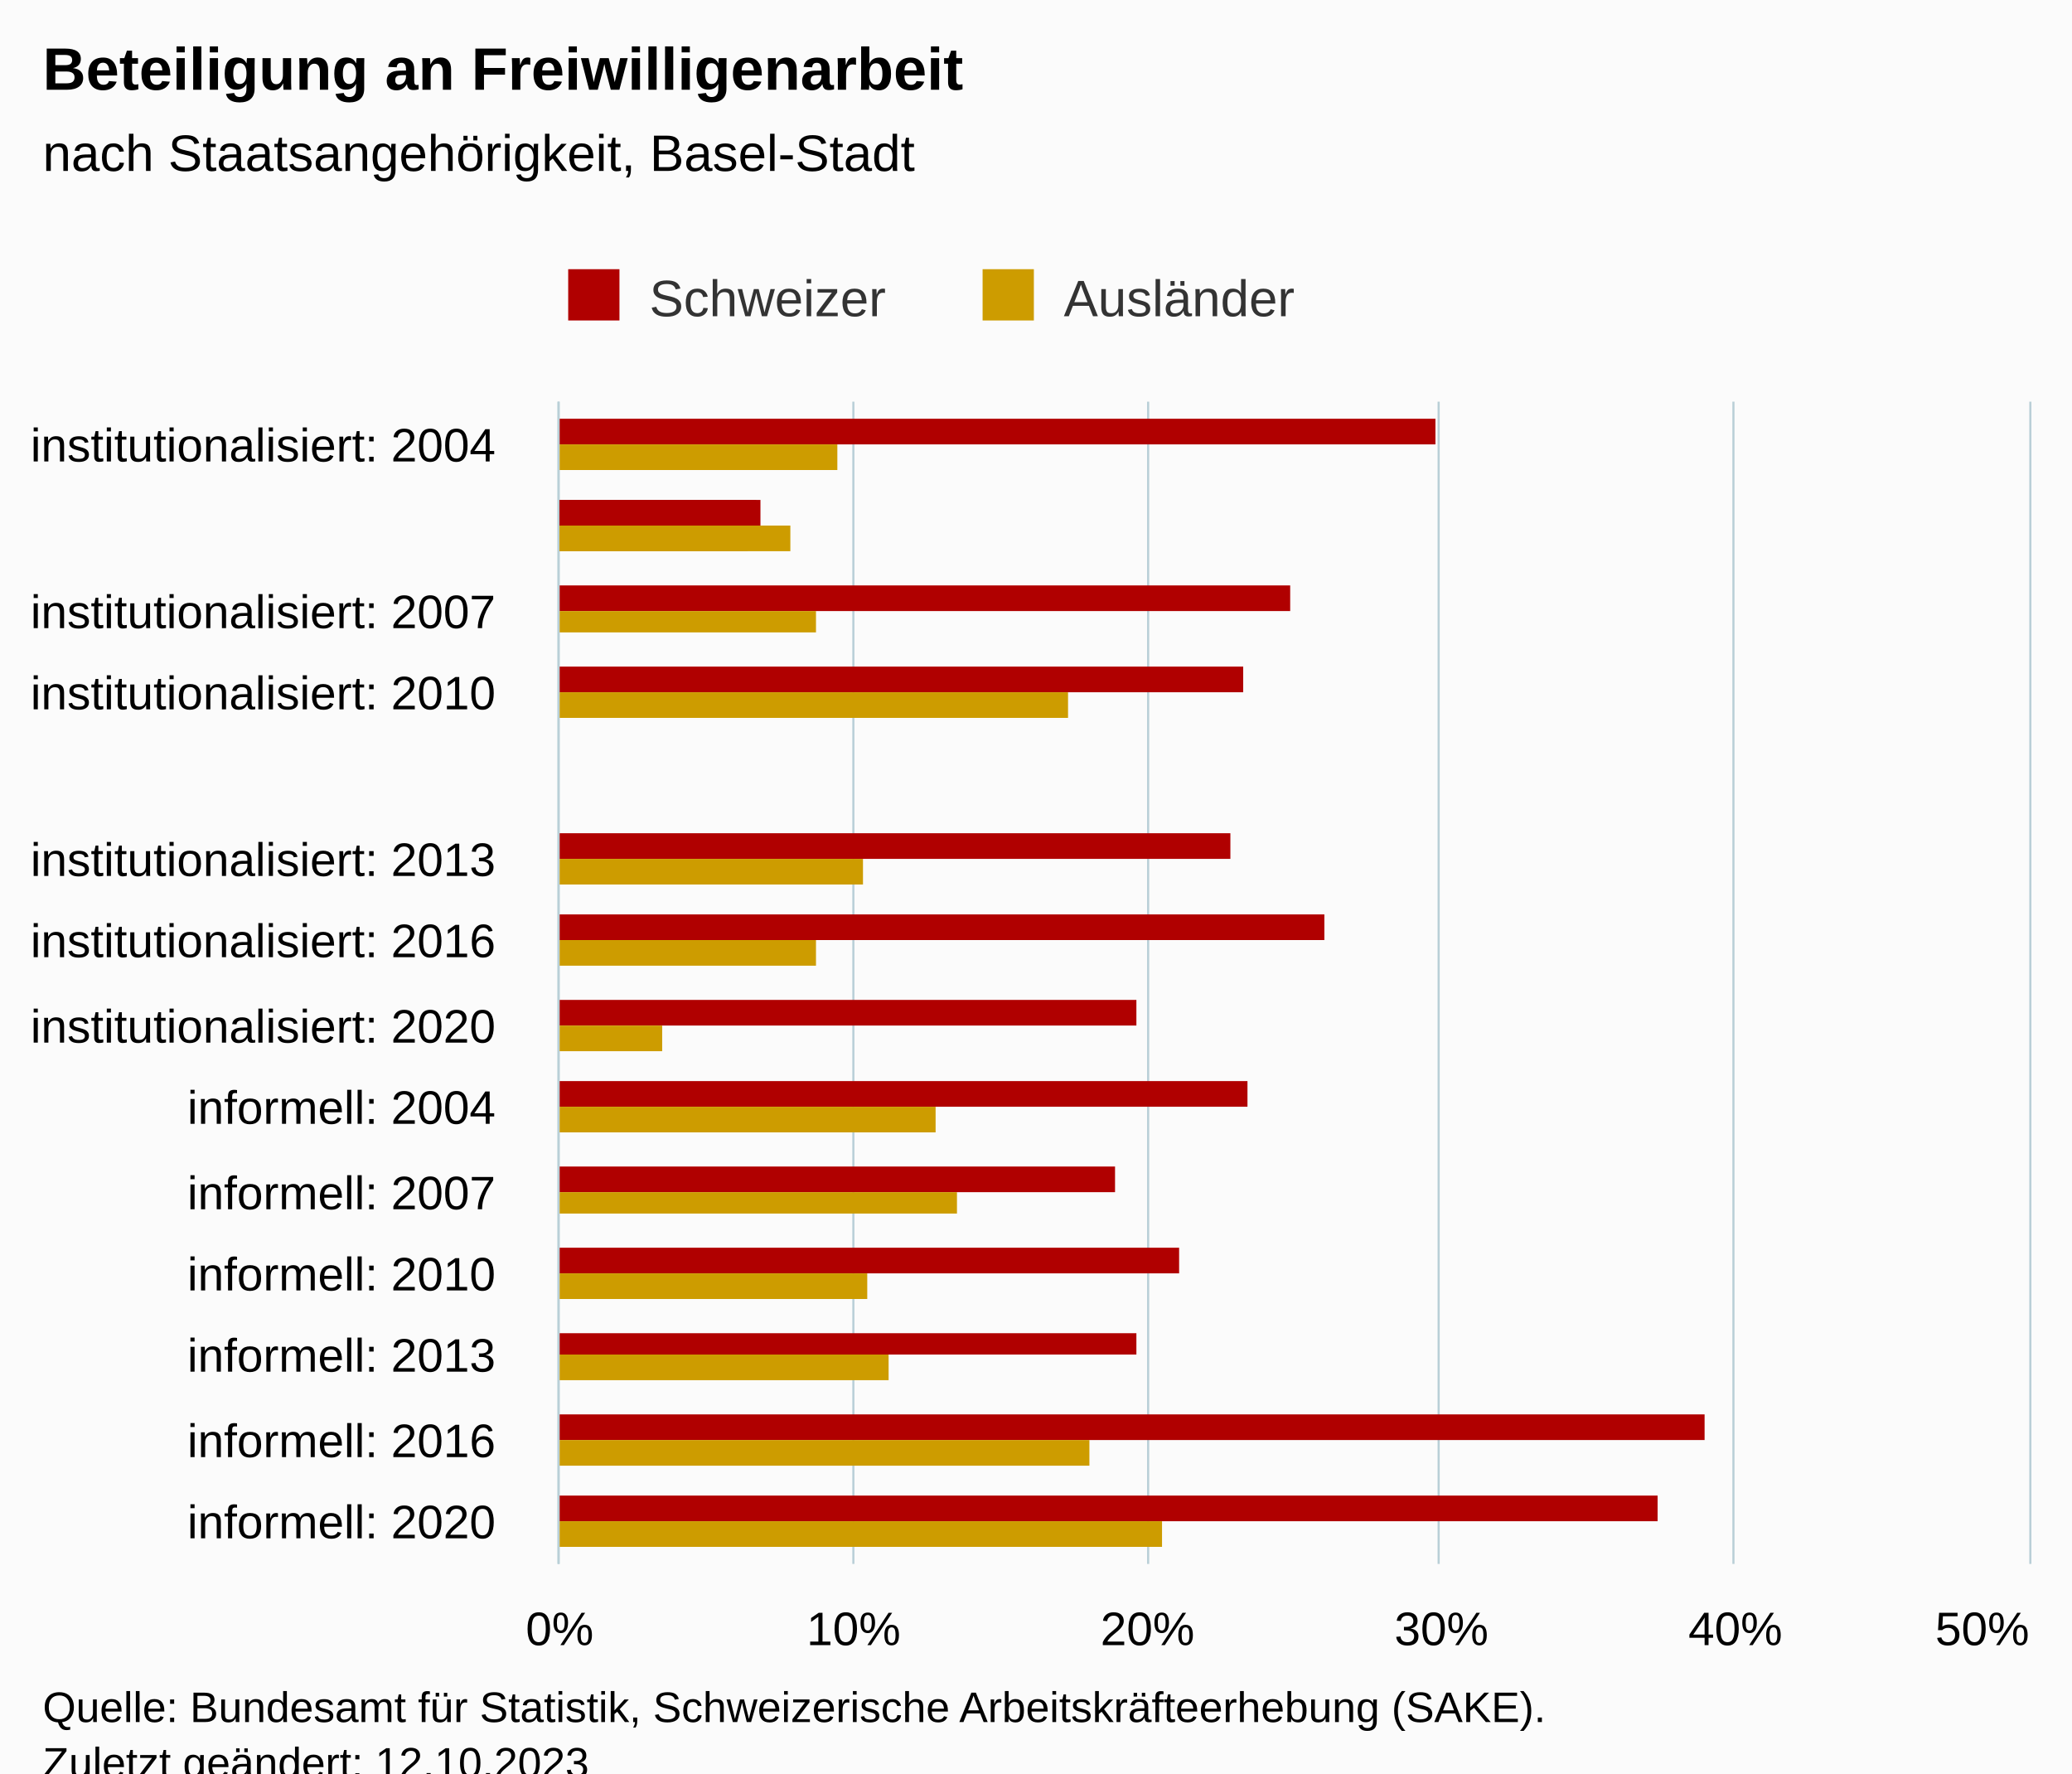
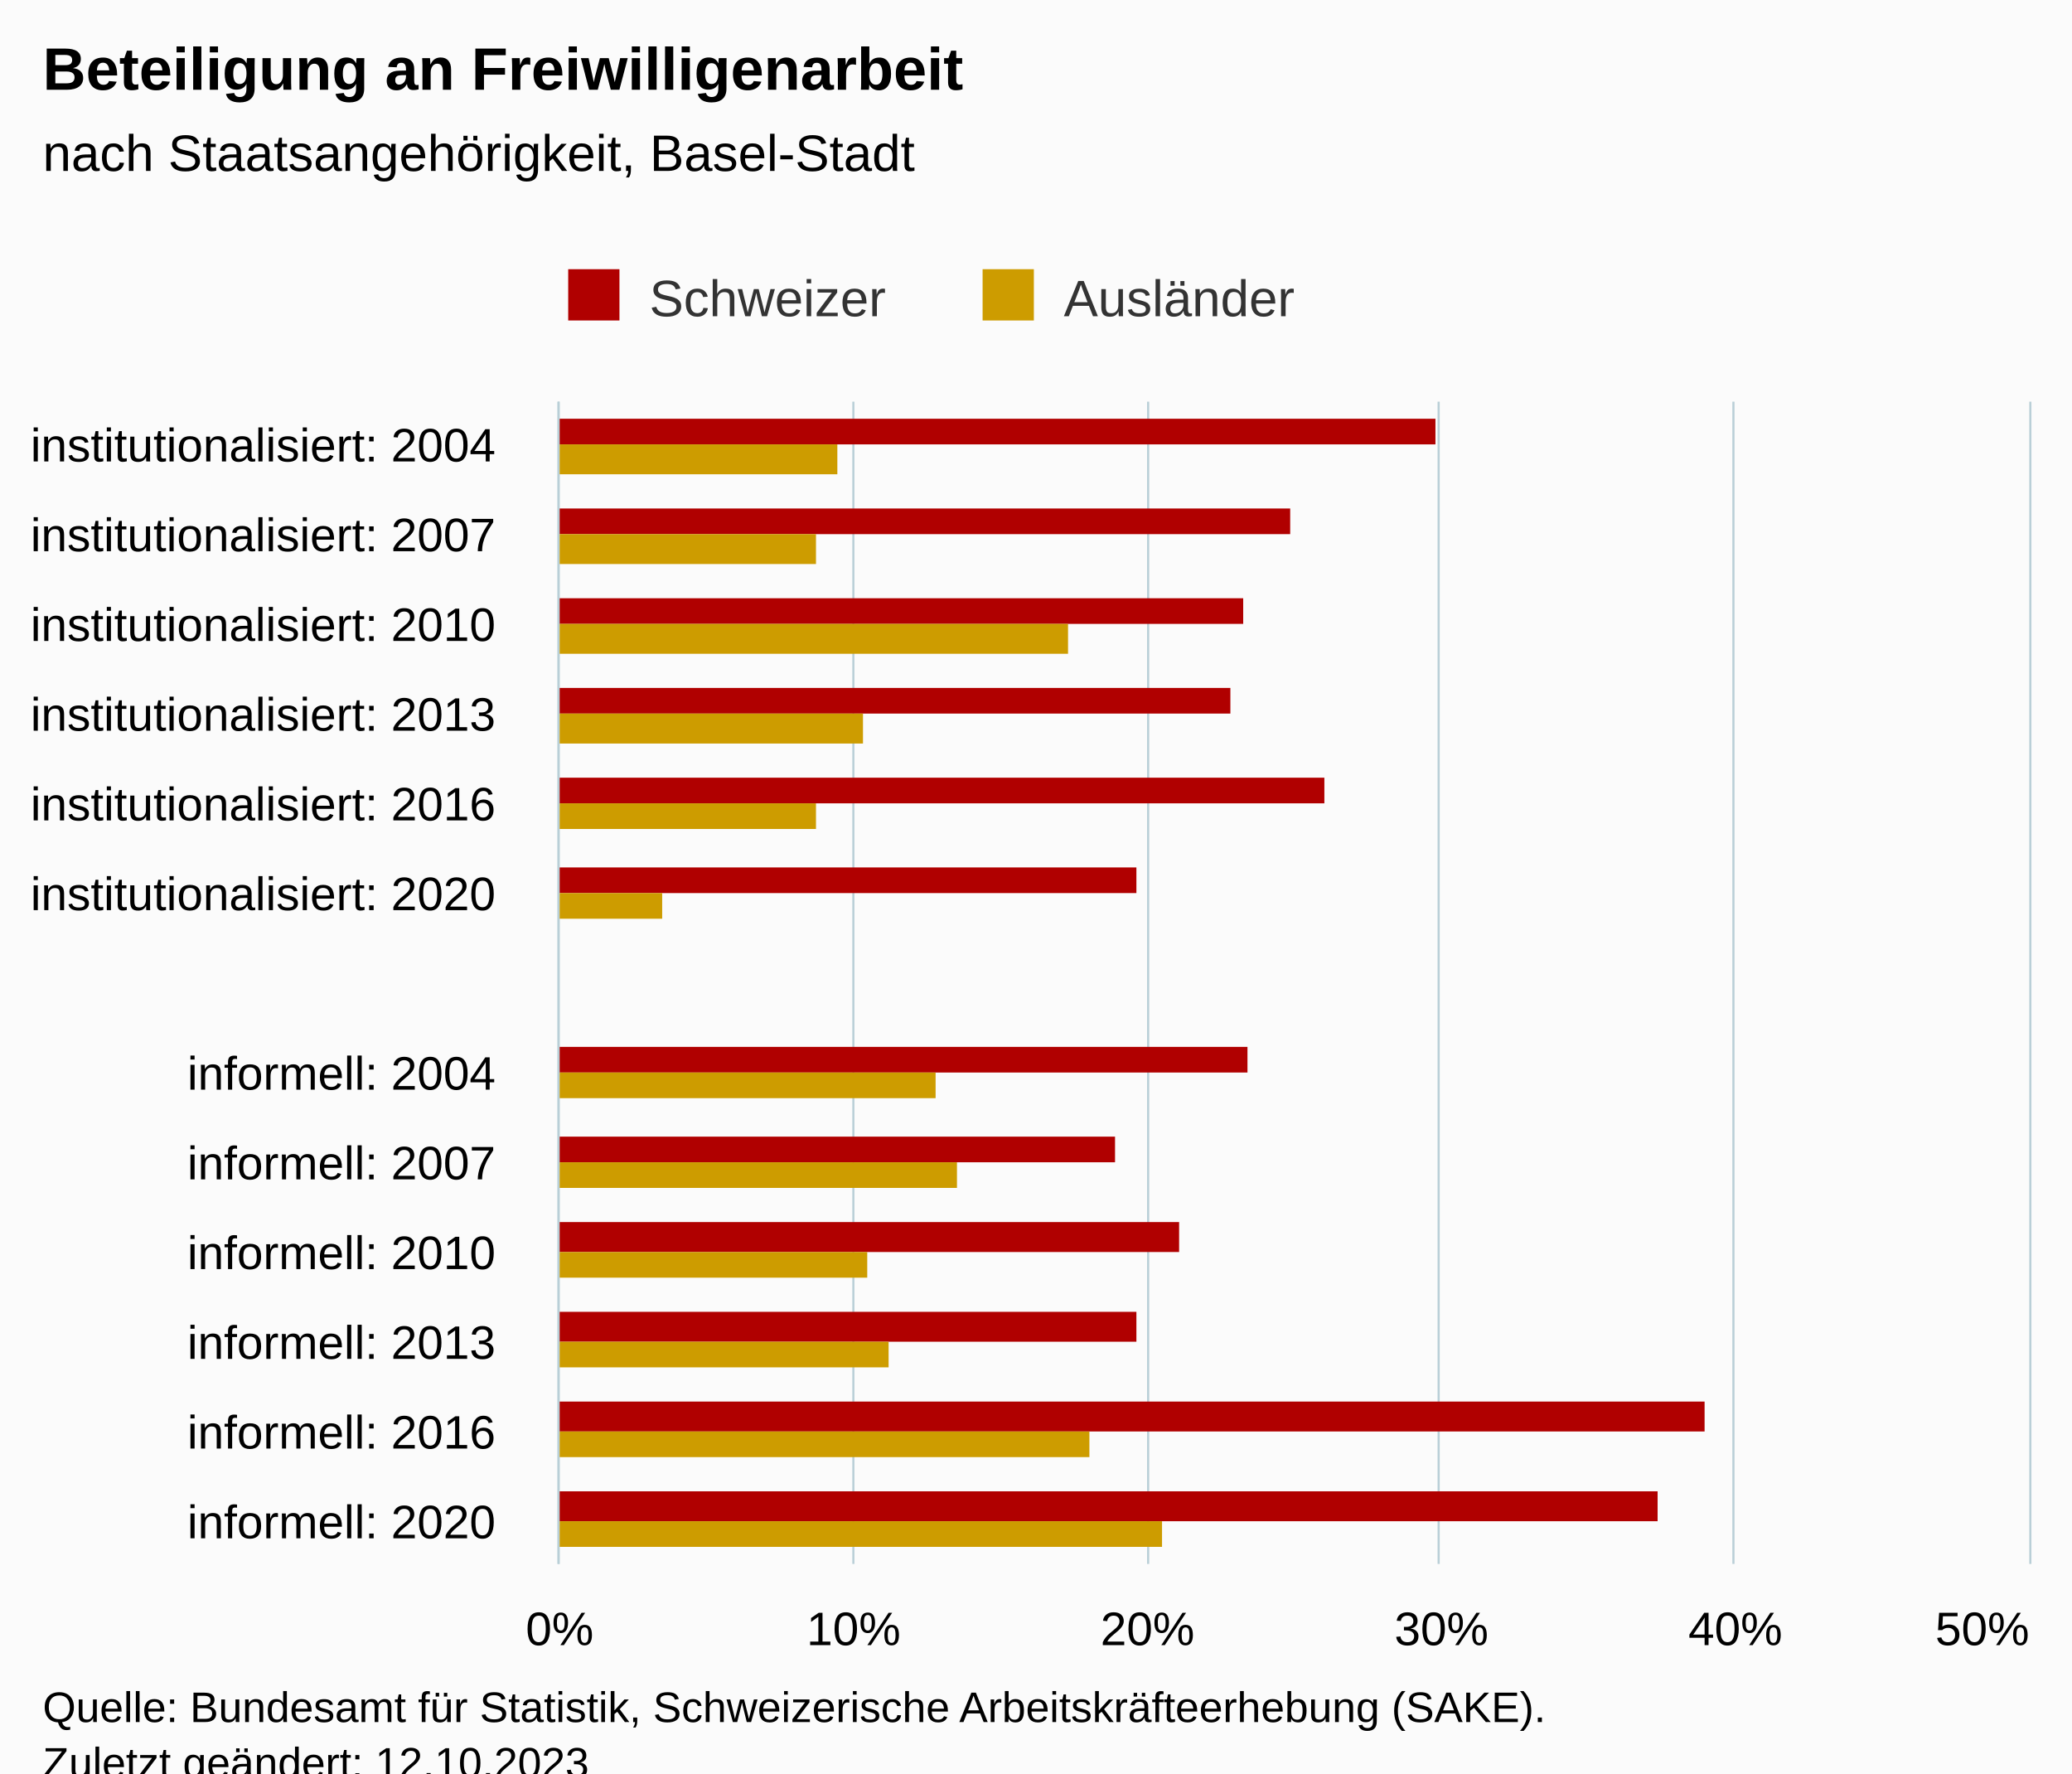
<svg xmlns="http://www.w3.org/2000/svg" version="1.1" class="highcharts-root" style="font-family:Arial;font-size:12px;" viewBox="0 0 485 415">
  <defs>
-     <clipPath id="highcharts-cslkuuf-57-">
+     <clipPath id="highcharts-y1ohidx-33-">
      <rect x="0" y="0" width="272" height="344" fill="none" />
    </clipPath>
-     <clipPath id="highcharts-cslkuuf-83-">
+     <clipPath id="highcharts-y1ohidx-47-">
      <rect x="0" y="0" width="272" height="344" fill="none" />
    </clipPath>
-     <clipPath id="highcharts-cslkuuf-109-">
+     <clipPath id="highcharts-y1ohidx-61-">
      <rect x="131" y="94" width="344" height="272" fill="none" />
    </clipPath>
  </defs>
  <rect fill="#fbfbfb" class="highcharts-background" x="0" y="0" width="485" height="428" rx="0" ry="0" />
  <rect fill="none" class="highcharts-plot-background" x="131" y="94" width="344" height="272" />
  <g class="highcharts-pane-group" data-z-index="0" />
  <g class="highcharts-grid highcharts-xaxis-grid" data-z-index="1">
-     <path fill="none" data-z-index="1" class="highcharts-grid-line" d="M 131 113.5 L 475 113.5" opacity="1" />
-     <path fill="none" data-z-index="1" class="highcharts-grid-line" d="M 131 133.5 L 475 133.5" opacity="1" />
-     <path fill="none" data-z-index="1" class="highcharts-grid-line" d="M 131 152.5 L 475 152.5" opacity="1" />
-     <path fill="none" data-z-index="1" class="highcharts-grid-line" d="M 131 172.5 L 475 172.5" opacity="1" />
-     <path fill="none" data-z-index="1" class="highcharts-grid-line" d="M 131 191.5 L 475 191.5" opacity="1" />
-     <path fill="none" data-z-index="1" class="highcharts-grid-line" d="M 131 211.5 L 475 211.5" opacity="1" />
-     <path fill="none" data-z-index="1" class="highcharts-grid-line" d="M 131 230.5 L 475 230.5" opacity="1" />
-     <path fill="none" data-z-index="1" class="highcharts-grid-line" d="M 131 249.5 L 475 249.5" opacity="1" />
-     <path fill="none" data-z-index="1" class="highcharts-grid-line" d="M 131 269.5 L 475 269.5" opacity="1" />
-     <path fill="none" data-z-index="1" class="highcharts-grid-line" d="M 131 288.5 L 475 288.5" opacity="1" />
-     <path fill="none" data-z-index="1" class="highcharts-grid-line" d="M 131 308.5 L 475 308.5" opacity="1" />
-     <path fill="none" data-z-index="1" class="highcharts-grid-line" d="M 131 327.5 L 475 327.5" opacity="1" />
-     <path fill="none" data-z-index="1" class="highcharts-grid-line" d="M 131 347.5 L 475 347.5" opacity="1" />
+     <path fill="none" data-z-index="1" class="highcharts-grid-line" d="M 131 115.5 L 475 115.5" opacity="1" />
+     <path fill="none" data-z-index="1" class="highcharts-grid-line" d="M 131 136.5 L 475 136.5" opacity="1" />
+     <path fill="none" data-z-index="1" class="highcharts-grid-line" d="M 131 157.5 L 475 157.5" opacity="1" />
+     <path fill="none" data-z-index="1" class="highcharts-grid-line" d="M 131 178.5 L 475 178.5" opacity="1" />
+     <path fill="none" data-z-index="1" class="highcharts-grid-line" d="M 131 199.5 L 475 199.5" opacity="1" />
+     <path fill="none" data-z-index="1" class="highcharts-grid-line" d="M 131 220.5 L 475 220.5" opacity="1" />
+     <path fill="none" data-z-index="1" class="highcharts-grid-line" d="M 131 240.5 L 475 240.5" opacity="1" />
+     <path fill="none" data-z-index="1" class="highcharts-grid-line" d="M 131 261.5 L 475 261.5" opacity="1" />
+     <path fill="none" data-z-index="1" class="highcharts-grid-line" d="M 131 282.5 L 475 282.5" opacity="1" />
+     <path fill="none" data-z-index="1" class="highcharts-grid-line" d="M 131 303.5 L 475 303.5" opacity="1" />
+     <path fill="none" data-z-index="1" class="highcharts-grid-line" d="M 131 324.5 L 475 324.5" opacity="1" />
+     <path fill="none" data-z-index="1" class="highcharts-grid-line" d="M 131 345.5 L 475 345.5" opacity="1" />
    <path fill="none" data-z-index="1" class="highcharts-grid-line" d="M 131 366.5 L 475 366.5" opacity="1" />
    <path fill="none" data-z-index="1" class="highcharts-grid-line" d="M 131 94.5 L 475 94.5" opacity="1" />
  </g>
  <g class="highcharts-grid highcharts-yaxis-grid" data-z-index="1">
    <path fill="none" stroke="#B9CFD7" stroke-width="0.5" data-z-index="1" class="highcharts-grid-line" d="M 130.75 94 L 130.75 366" opacity="1" />
    <path fill="none" stroke="#B9CFD7" stroke-width="0.5" data-z-index="1" class="highcharts-grid-line" d="M 199.75 94 L 199.75 366" opacity="1" />
    <path fill="none" stroke="#B9CFD7" stroke-width="0.5" data-z-index="1" class="highcharts-grid-line" d="M 268.75 94 L 268.75 366" opacity="1" />
    <path fill="none" stroke="#B9CFD7" stroke-width="0.5" data-z-index="1" class="highcharts-grid-line" d="M 336.75 94 L 336.75 366" opacity="1" />
    <path fill="none" stroke="#B9CFD7" stroke-width="0.5" data-z-index="1" class="highcharts-grid-line" d="M 405.75 94 L 405.75 366" opacity="1" />
    <path fill="none" stroke="#B9CFD7" stroke-width="0.5" data-z-index="1" class="highcharts-grid-line" d="M 475.25 94 L 475.25 366" opacity="1" />
  </g>
  <rect fill="none" class="highcharts-plot-border" data-z-index="1" x="131" y="94" width="344" height="272" />
  <g class="highcharts-axis highcharts-xaxis" data-z-index="2">
    <path fill="none" class="highcharts-axis-line" stroke="#B9CFD7" stroke-width="0.5" data-z-index="7" d="M 130.75 94 L 130.75 366" />
  </g>
  <g class="highcharts-axis highcharts-yaxis" data-z-index="2">
    <path fill="none" class="highcharts-axis-line" data-z-index="7" d="M 131 366 L 475 366" />
  </g>
  <g class="highcharts-series-group" data-z-index="3">
-     <g class="highcharts-series highcharts-series-0 highcharts-column-series" data-z-index="0.1" opacity="1" transform="translate(475,366) rotate(90) scale(-1,1) scale(1 1)" clip-path="url(#highcharts-cslkuuf-83-)">
+     <g class="highcharts-series highcharts-series-0 highcharts-column-series" data-z-index="0.1" opacity="1" transform="translate(475,366) rotate(90) scale(-1,1) scale(1 1)" clip-path="url(#highcharts-y1ohidx-47-)">
      <rect x="262" y="139" width="6" height="206" fill="#b00000" opacity="1" class="highcharts-point" />
-       <rect x="243" y="322" width="6" height="23" fill="#b00000" opacity="1" class="highcharts-point" />
-       <rect x="223" y="173" width="6" height="172" fill="#b00000" opacity="1" class="highcharts-point" />
-       <rect x="243" y="322" width="6" height="23" fill="#b00000" opacity="1" class="highcharts-point" />
-       <rect x="204" y="184" width="6" height="161" fill="#b00000" opacity="1" class="highcharts-point" />
-       <rect x="243" y="304" width="6" height="41" fill="#b00000" opacity="1" class="highcharts-point" />
-       <rect x="165" y="187" width="6" height="158" fill="#b00000" opacity="1" class="highcharts-point" />
-       <rect x="243" y="310" width="6" height="35" fill="#b00000" opacity="1" class="highcharts-point" />
-       <rect x="146" y="165" width="6" height="180" fill="#b00000" opacity="1" class="highcharts-point" />
-       <rect x="243" y="303" width="6" height="42" fill="#b00000" opacity="1" class="highcharts-point" />
-       <rect x="126" y="209" width="6" height="136" fill="#b00000" opacity="1" class="highcharts-point" />
-       <rect x="243" y="306" width="6" height="39" fill="#b00000" opacity="1" class="highcharts-point" />
-       <rect x="107" y="183" width="6" height="162" fill="#b00000" opacity="1" class="highcharts-point" />
-       <rect x="243" y="324" width="6" height="21" fill="#b00000" opacity="1" class="highcharts-point" />
-       <rect x="87" y="214" width="6" height="131" fill="#b00000" opacity="1" class="highcharts-point" />
-       <rect x="243" y="326" width="6" height="19" fill="#b00000" opacity="1" class="highcharts-point" />
-       <rect x="68" y="199" width="6" height="146" fill="#b00000" opacity="1" class="highcharts-point" />
-       <rect x="243" y="307" width="6" height="38" fill="#b00000" opacity="1" class="highcharts-point" />
-       <rect x="49" y="209" width="5" height="136" fill="#b00000" opacity="1" class="highcharts-point" />
-       <rect x="243" y="308" width="6" height="37" fill="#b00000" opacity="1" class="highcharts-point" />
-       <rect x="29" y="76" width="6" height="269" fill="#b00000" opacity="1" class="highcharts-point" />
-       <rect x="243" y="297" width="6" height="48" fill="#b00000" opacity="1" class="highcharts-point" />
-       <rect x="10" y="87" width="6" height="258" fill="#b00000" opacity="1" class="highcharts-point" />
-       <rect x="243" y="298" width="6" height="47" fill="#b00000" opacity="1" class="highcharts-point" />
+       <rect x="241" y="173" width="6" height="172" fill="#b00000" opacity="1" class="highcharts-point" />
+       <rect x="220" y="184" width="6" height="161" fill="#b00000" opacity="1" class="highcharts-point" />
+       <rect x="199" y="187" width="6" height="158" fill="#b00000" opacity="1" class="highcharts-point" />
+       <rect x="178" y="165" width="6" height="180" fill="#b00000" opacity="1" class="highcharts-point" />
+       <rect x="157" y="209" width="6" height="136" fill="#b00000" opacity="1" class="highcharts-point" />
+       <rect x="115" y="183" width="6" height="162" fill="#b00000" opacity="1" class="highcharts-point" />
+       <rect x="94" y="214" width="6" height="131" fill="#b00000" opacity="1" class="highcharts-point" />
+       <rect x="73" y="199" width="7" height="146" fill="#b00000" opacity="1" class="highcharts-point" />
+       <rect x="52" y="209" width="7" height="136" fill="#b00000" opacity="1" class="highcharts-point" />
+       <rect x="31" y="76" width="7" height="269" fill="#b00000" opacity="1" class="highcharts-point" />
+       <rect x="10" y="87" width="7" height="258" fill="#b00000" opacity="1" class="highcharts-point" />
    </g>
    <g class="highcharts-markers highcharts-series-0 highcharts-column-series" data-z-index="0.1" opacity="1" transform="translate(475,366) rotate(90) scale(-1,1) scale(1 1)" clip-path="none" />
-     <g class="highcharts-series highcharts-series-1 highcharts-column-series" data-z-index="0.1" opacity="1" transform="translate(475,366) rotate(90) scale(-1,1) scale(1 1)" clip-path="url(#highcharts-cslkuuf-83-)">
-       <rect x="256" y="279" width="6" height="66" fill="#cd9c00" opacity="1" class="highcharts-point" />
-       <rect x="237" y="329" width="6" height="16" fill="#cd9c00" opacity="1" class="highcharts-point" />
-       <rect x="218" y="284" width="5" height="61" fill="#cd9c00" opacity="1" class="highcharts-point" />
-       <rect x="237" y="331" width="6" height="14" fill="#cd9c00" opacity="1" class="highcharts-point" />
-       <rect x="198" y="225" width="6" height="120" fill="#cd9c00" opacity="1" class="highcharts-point" />
-       <rect x="237" y="301" width="6" height="44" fill="#cd9c00" opacity="1" class="highcharts-point" />
-       <rect x="159" y="273" width="6" height="72" fill="#cd9c00" opacity="1" class="highcharts-point" />
-       <rect x="237" y="300" width="6" height="45" fill="#cd9c00" opacity="1" class="highcharts-point" />
-       <rect x="140" y="284" width="6" height="61" fill="#cd9c00" opacity="1" class="highcharts-point" />
-       <rect x="237" y="314" width="6" height="31" fill="#cd9c00" opacity="1" class="highcharts-point" />
-       <rect x="120" y="320" width="6" height="25" fill="#cd9c00" opacity="1" class="highcharts-point" />
-       <rect x="237" y="329" width="6" height="16" fill="#cd9c00" opacity="1" class="highcharts-point" />
-       <rect x="101" y="256" width="6" height="89" fill="#cd9c00" opacity="1" class="highcharts-point" />
-       <rect x="237" y="328" width="6" height="17" fill="#cd9c00" opacity="1" class="highcharts-point" />
-       <rect x="82" y="251" width="5" height="94" fill="#cd9c00" opacity="1" class="highcharts-point" />
-       <rect x="237" y="326" width="6" height="19" fill="#cd9c00" opacity="1" class="highcharts-point" />
-       <rect x="62" y="272" width="6" height="73" fill="#cd9c00" opacity="1" class="highcharts-point" />
-       <rect x="237" y="311" width="6" height="34" fill="#cd9c00" opacity="1" class="highcharts-point" />
-       <rect x="43" y="267" width="6" height="78" fill="#cd9c00" opacity="1" class="highcharts-point" />
-       <rect x="237" y="316" width="6" height="29" fill="#cd9c00" opacity="1" class="highcharts-point" />
-       <rect x="23" y="220" width="6" height="125" fill="#cd9c00" opacity="1" class="highcharts-point" />
-       <rect x="237" y="302" width="6" height="43" fill="#cd9c00" opacity="1" class="highcharts-point" />
+     <g class="highcharts-series highcharts-series-1 highcharts-column-series" data-z-index="0.1" opacity="1" transform="translate(475,366) rotate(90) scale(-1,1) scale(1 1)" clip-path="url(#highcharts-y1ohidx-47-)">
+       <rect x="255" y="279" width="7" height="66" fill="#cd9c00" opacity="1" class="highcharts-point" />
+       <rect x="234" y="284" width="7" height="61" fill="#cd9c00" opacity="1" class="highcharts-point" />
+       <rect x="213" y="225" width="7" height="120" fill="#cd9c00" opacity="1" class="highcharts-point" />
+       <rect x="192" y="273" width="7" height="72" fill="#cd9c00" opacity="1" class="highcharts-point" />
+       <rect x="172" y="284" width="6" height="61" fill="#cd9c00" opacity="1" class="highcharts-point" />
+       <rect x="151" y="320" width="6" height="25" fill="#cd9c00" opacity="1" class="highcharts-point" />
+       <rect x="109" y="256" width="6" height="89" fill="#cd9c00" opacity="1" class="highcharts-point" />
+       <rect x="88" y="251" width="6" height="94" fill="#cd9c00" opacity="1" class="highcharts-point" />
+       <rect x="67" y="272" width="6" height="73" fill="#cd9c00" opacity="1" class="highcharts-point" />
+       <rect x="46" y="267" width="6" height="78" fill="#cd9c00" opacity="1" class="highcharts-point" />
+       <rect x="25" y="220" width="6" height="125" fill="#cd9c00" opacity="1" class="highcharts-point" />
      <rect x="4" y="203" width="6" height="142" fill="#cd9c00" opacity="1" class="highcharts-point" />
-       <rect x="237" y="290" width="6" height="55" fill="#cd9c00" opacity="1" class="highcharts-point" />
    </g>
    <g class="highcharts-markers highcharts-series-1 highcharts-column-series" data-z-index="0.1" opacity="1" transform="translate(475,366) rotate(90) scale(-1,1) scale(1 1)" clip-path="none" />
  </g>
  <text x="10" text-anchor="start" class="highcharts-title" data-z-index="4" style="color:#000000;font-size:14px;font-weight:bold;fill:#000000;" y="21">
    <tspan>Beteiligung an Freiwilligenarbeit</tspan>
  </text>
  <text x="10" text-anchor="start" class="highcharts-subtitle" data-z-index="4" style="color:#000000;font-size:12px;font-weight:normal;fill:#000000;" y="40">
    <tspan>nach Staatsangehörigkeit, Basel-Stadt</tspan>
  </text>
  <text x="10" text-anchor="start" class="highcharts-caption" data-z-index="4" style="color:#666666;fill:#666666;" y="400" />
  <g class="highcharts-legend" data-z-index="7" transform="translate(123,56)">
    <rect fill="none" class="highcharts-legend-box" rx="0" ry="0" x="0" y="0" width="190" height="26" visibility="visible" />
    <g data-z-index="1">
      <g>
        <g class="highcharts-legend-item highcharts-column-series highcharts-color-undefined highcharts-series-0" data-z-index="1" transform="translate(8,3)">
          <text x="21" style="color:#333333;cursor:pointer;font-size:12px;font-weight:normal;fill:#333333;" text-anchor="start" data-z-index="2" y="15">
            <tspan>Schweizer</tspan>
          </text>
          <rect x="2" y="4" width="12" height="12" fill="#b00000" class="highcharts-point" data-z-index="3" />
        </g>
        <g class="highcharts-legend-item highcharts-column-series highcharts-color-undefined highcharts-series-1" data-z-index="1" transform="translate(105,3)">
          <text x="21" y="15" style="color:#333333;cursor:pointer;font-size:12px;font-weight:normal;fill:#333333;" text-anchor="start" data-z-index="2">
            <tspan>Ausländer</tspan>
          </text>
          <rect x="2" y="4" width="12" height="12" fill="#cd9c00" class="highcharts-point" data-z-index="3" />
        </g>
      </g>
    </g>
  </g>
  <g class="highcharts-axis-labels highcharts-xaxis-labels" data-z-index="7">
    <text x="116" style="color:#000000;cursor:default;font-size:11px;fill:#000000;" text-anchor="end" transform="translate(0,0)" y="108" opacity="1">
      <tspan>institutionalisiert: 2004</tspan>
    </text>
-     <text x="116" style="color:#000000;cursor:default;font-size:11px;fill:#000000;" text-anchor="end" transform="translate(0,0)" y="134" opacity="1" />
-     <text x="116" style="color:#000000;cursor:default;font-size:11px;fill:#000000;" text-anchor="end" transform="translate(0,0)" y="147" opacity="1">
+     <text x="116" style="color:#000000;cursor:default;font-size:11px;fill:#000000;" text-anchor="end" transform="translate(0,0)" y="129" opacity="1">
      <tspan>institutionalisiert: 2007</tspan>
    </text>
-     <text x="116" style="color:#000000;cursor:default;font-size:11px;fill:#000000;" text-anchor="end" transform="translate(0,0)" y="166" opacity="1">
+     <text x="116" style="color:#000000;cursor:default;font-size:11px;fill:#000000;" text-anchor="end" transform="translate(0,0)" y="150" opacity="1">
      <tspan>institutionalisiert: 2010</tspan>
    </text>
-     <text x="116" style="color:#000000;cursor:default;font-size:11px;fill:#000000;" text-anchor="end" transform="translate(0,0)" y="192" opacity="1" />
-     <text x="116" style="color:#000000;cursor:default;font-size:11px;fill:#000000;" text-anchor="end" transform="translate(0,0)" y="205" opacity="1">
+     <text x="116" style="color:#000000;cursor:default;font-size:11px;fill:#000000;" text-anchor="end" transform="translate(0,0)" y="171" opacity="1">
      <tspan>institutionalisiert: 2013</tspan>
    </text>
-     <text x="116" style="color:#000000;cursor:default;font-size:11px;fill:#000000;" text-anchor="end" transform="translate(0,0)" y="224" opacity="1">
+     <text x="116" style="color:#000000;cursor:default;font-size:11px;fill:#000000;" text-anchor="end" transform="translate(0,0)" y="192" opacity="1">
      <tspan>institutionalisiert: 2016</tspan>
    </text>
-     <text x="116" style="color:#000000;cursor:default;font-size:11px;fill:#000000;" text-anchor="end" transform="translate(0,0)" y="244" opacity="1">
+     <text x="116" style="color:#000000;cursor:default;font-size:11px;fill:#000000;" text-anchor="end" transform="translate(0,0)" y="213" opacity="1">
      <tspan>institutionalisiert: 2020</tspan>
    </text>
-     <text x="116" style="color:#000000;cursor:default;font-size:11px;fill:#000000;" text-anchor="end" transform="translate(0,0)" y="263" opacity="1">
+     <text x="116" style="color:#000000;cursor:default;font-size:11px;fill:#000000;" text-anchor="end" transform="translate(0,0)" y="241" opacity="1" />
+     <text x="116" style="color:#000000;cursor:default;font-size:11px;fill:#000000;" text-anchor="end" transform="translate(0,0)" y="255" opacity="1">
      <tspan>informell: 2004</tspan>
    </text>
-     <text x="116" style="color:#000000;cursor:default;font-size:11px;fill:#000000;" text-anchor="end" transform="translate(0,0)" y="283" opacity="1">
+     <text x="116" style="color:#000000;cursor:default;font-size:11px;fill:#000000;" text-anchor="end" transform="translate(0,0)" y="276" opacity="1">
      <tspan>informell: 2007</tspan>
    </text>
-     <text x="116" style="color:#000000;cursor:default;font-size:11px;fill:#000000;" text-anchor="end" transform="translate(0,0)" y="302" opacity="1">
+     <text x="116" style="color:#000000;cursor:default;font-size:11px;fill:#000000;" text-anchor="end" transform="translate(0,0)" y="297" opacity="1">
      <tspan>informell: 2010</tspan>
    </text>
-     <text x="116" style="color:#000000;cursor:default;font-size:11px;fill:#000000;" text-anchor="end" transform="translate(0,0)" y="321" opacity="1">
+     <text x="116" style="color:#000000;cursor:default;font-size:11px;fill:#000000;" text-anchor="end" transform="translate(0,0)" y="318" opacity="1">
      <tspan>informell: 2013</tspan>
    </text>
-     <text x="116" style="color:#000000;cursor:default;font-size:11px;fill:#000000;" text-anchor="end" transform="translate(0,0)" y="341" opacity="1">
+     <text x="116" style="color:#000000;cursor:default;font-size:11px;fill:#000000;" text-anchor="end" transform="translate(0,0)" y="339" opacity="1">
      <tspan>informell: 2016</tspan>
    </text>
    <text x="116" style="color:#000000;cursor:default;font-size:11px;fill:#000000;" text-anchor="end" transform="translate(0,0)" y="360" opacity="1">
      <tspan>informell: 2020</tspan>
    </text>
  </g>
  <g class="highcharts-axis-labels highcharts-yaxis-labels" data-z-index="7">
    <text x="131" style="color:#000000;cursor:default;font-size:11px;fill:#000000;" text-anchor="middle" transform="translate(0,0)" y="385" opacity="1">0%</text>
    <text x="199.8" style="color:#000000;cursor:default;font-size:11px;fill:#000000;" text-anchor="middle" transform="translate(0,0)" y="385" opacity="1">10%</text>
    <text x="268.6" style="color:#000000;cursor:default;font-size:11px;fill:#000000;" text-anchor="middle" transform="translate(0,0)" y="385" opacity="1">20%</text>
    <text x="337.4" style="color:#000000;cursor:default;font-size:11px;fill:#000000;" text-anchor="middle" transform="translate(0,0)" y="385" opacity="1">30%</text>
    <text x="406.2" style="color:#000000;cursor:default;font-size:11px;fill:#000000;" text-anchor="middle" transform="translate(0,0)" y="385" opacity="1">40%</text>
    <text x="464" style="color:#000000;cursor:default;font-size:11px;fill:#000000;" text-anchor="middle" transform="translate(0,0)" y="385" opacity="1">50%</text>
  </g>
  <text x="10" class="highcharts-credits" text-anchor="start" data-z-index="8" style="cursor:default;color:#000000;font-size:10px;fill:#000000;" y="403">
    <tspan>Quelle: Bundesamt für Statistik, Schweizerische Arbeitskräfteerhebung (SAKE).</tspan>
    <tspan x="10" dy="13">Zuletzt geändert: 12.10.2023</tspan>
  </text>
-   <g class="highcharts-control-points" data-z-index="99" clip-path="url(#highcharts-cslkuuf-109-)" />
+   <g class="highcharts-control-points" data-z-index="99" clip-path="url(#highcharts-y1ohidx-61-)" />
</svg>
